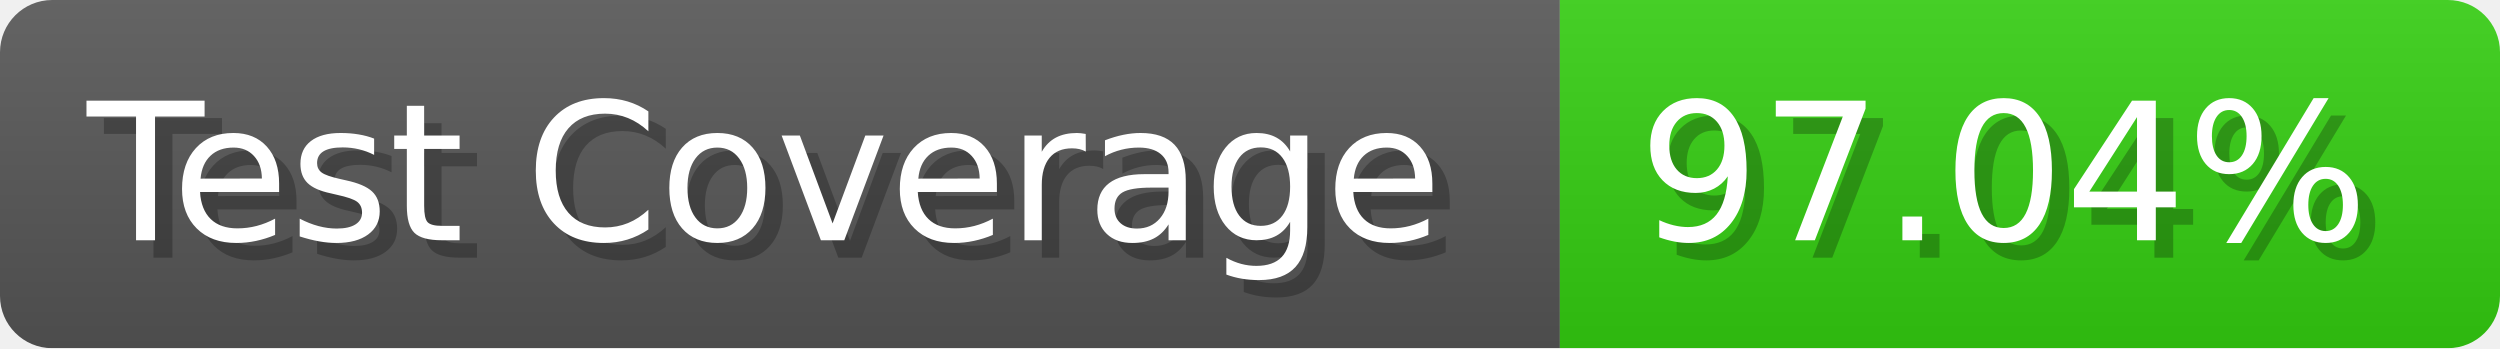
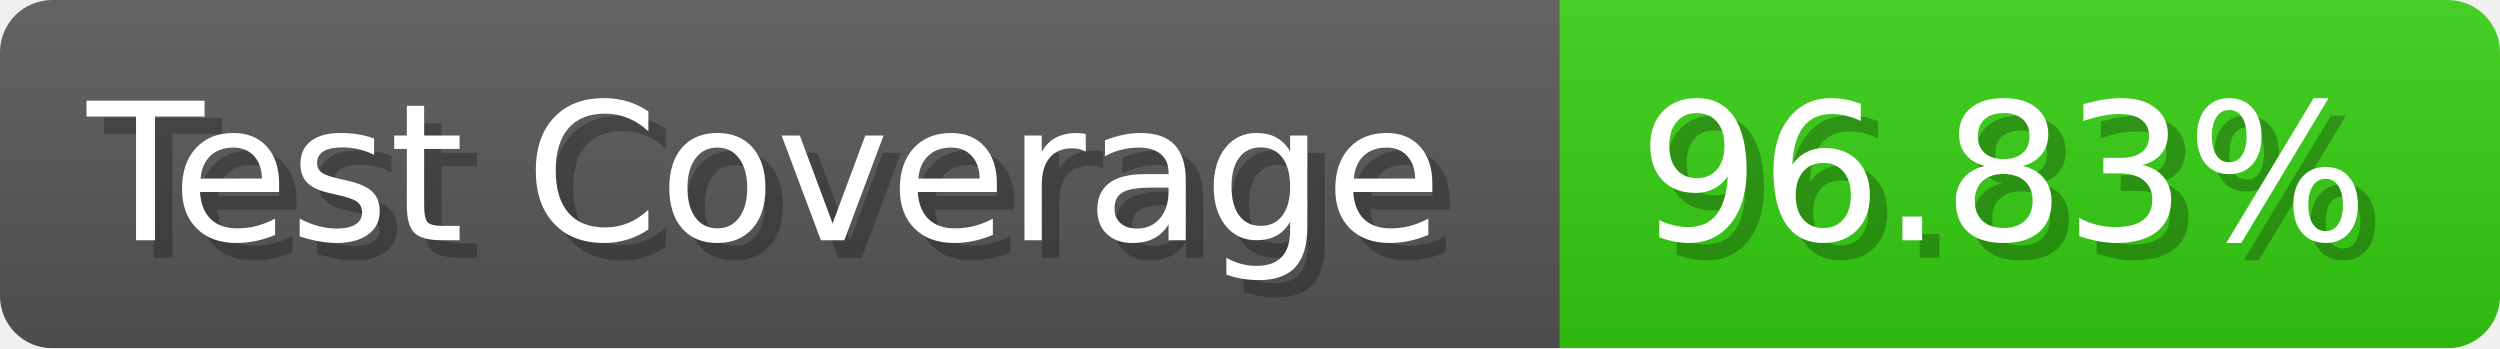
- <svg xmlns="http://www.w3.org/2000/svg" width="143.6" height="20" viewBox="0 0 1436 200" role="img" aria-label="Test Coverage: 97.04%">
+ <svg xmlns="http://www.w3.org/2000/svg" width="143.6" height="20" viewBox="0 0 1436 200" role="img" aria-label="Test Coverage: 96.83%">
  <linearGradient id="a" x2="0" y2="100%">
    <stop offset="0" stop-opacity=".1" stop-color="#EEE" />
    <stop offset="1" stop-opacity=".1" />
  </linearGradient>
  <mask id="m">
    <rect width="1436" height="200" rx="30" fill="#FFF" />
  </mask>
  <g mask="url(#m)">
    <rect width="896" height="200" fill="#555" />
    <rect width="540" height="200" fill="#3C1" x="896" />
    <rect width="1436" height="200" fill="url(#a)" />
  </g>
  <g aria-hidden="true" fill="#fff" text-anchor="start" font-family="Verdana,DejaVu Sans,sans-serif" font-size="110">
    <text x="60" y="148" textLength="796" fill="#000" opacity="0.25">Test Coverage</text>
    <text x="50" y="138" textLength="796">Test Coverage</text>
-     <text x="951" y="148" textLength="440" fill="#000" opacity="0.25">97.04%</text>
-     <text x="941" y="138" textLength="440">97.04%</text>
+     <text x="951" y="148" textLength="440" fill="#000" opacity="0.25">96.83%</text>
+     <text x="941" y="138" textLength="440">96.83%</text>
  </g>
</svg>
